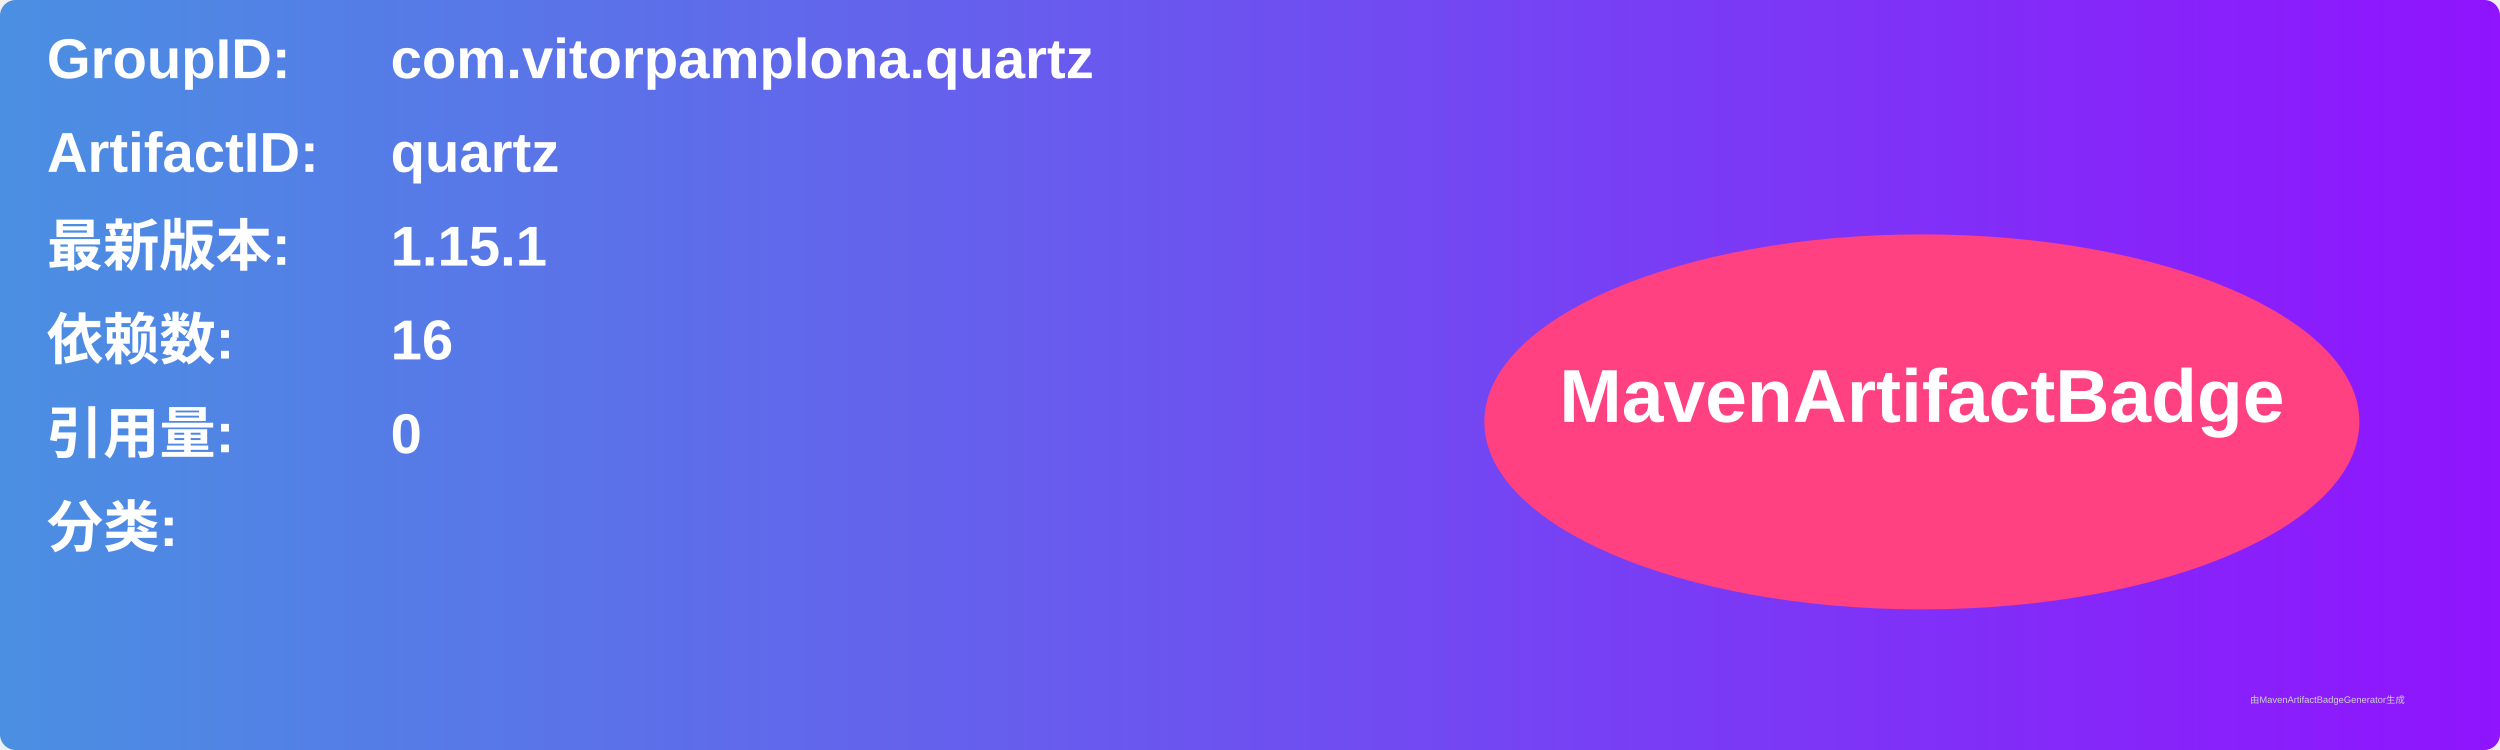
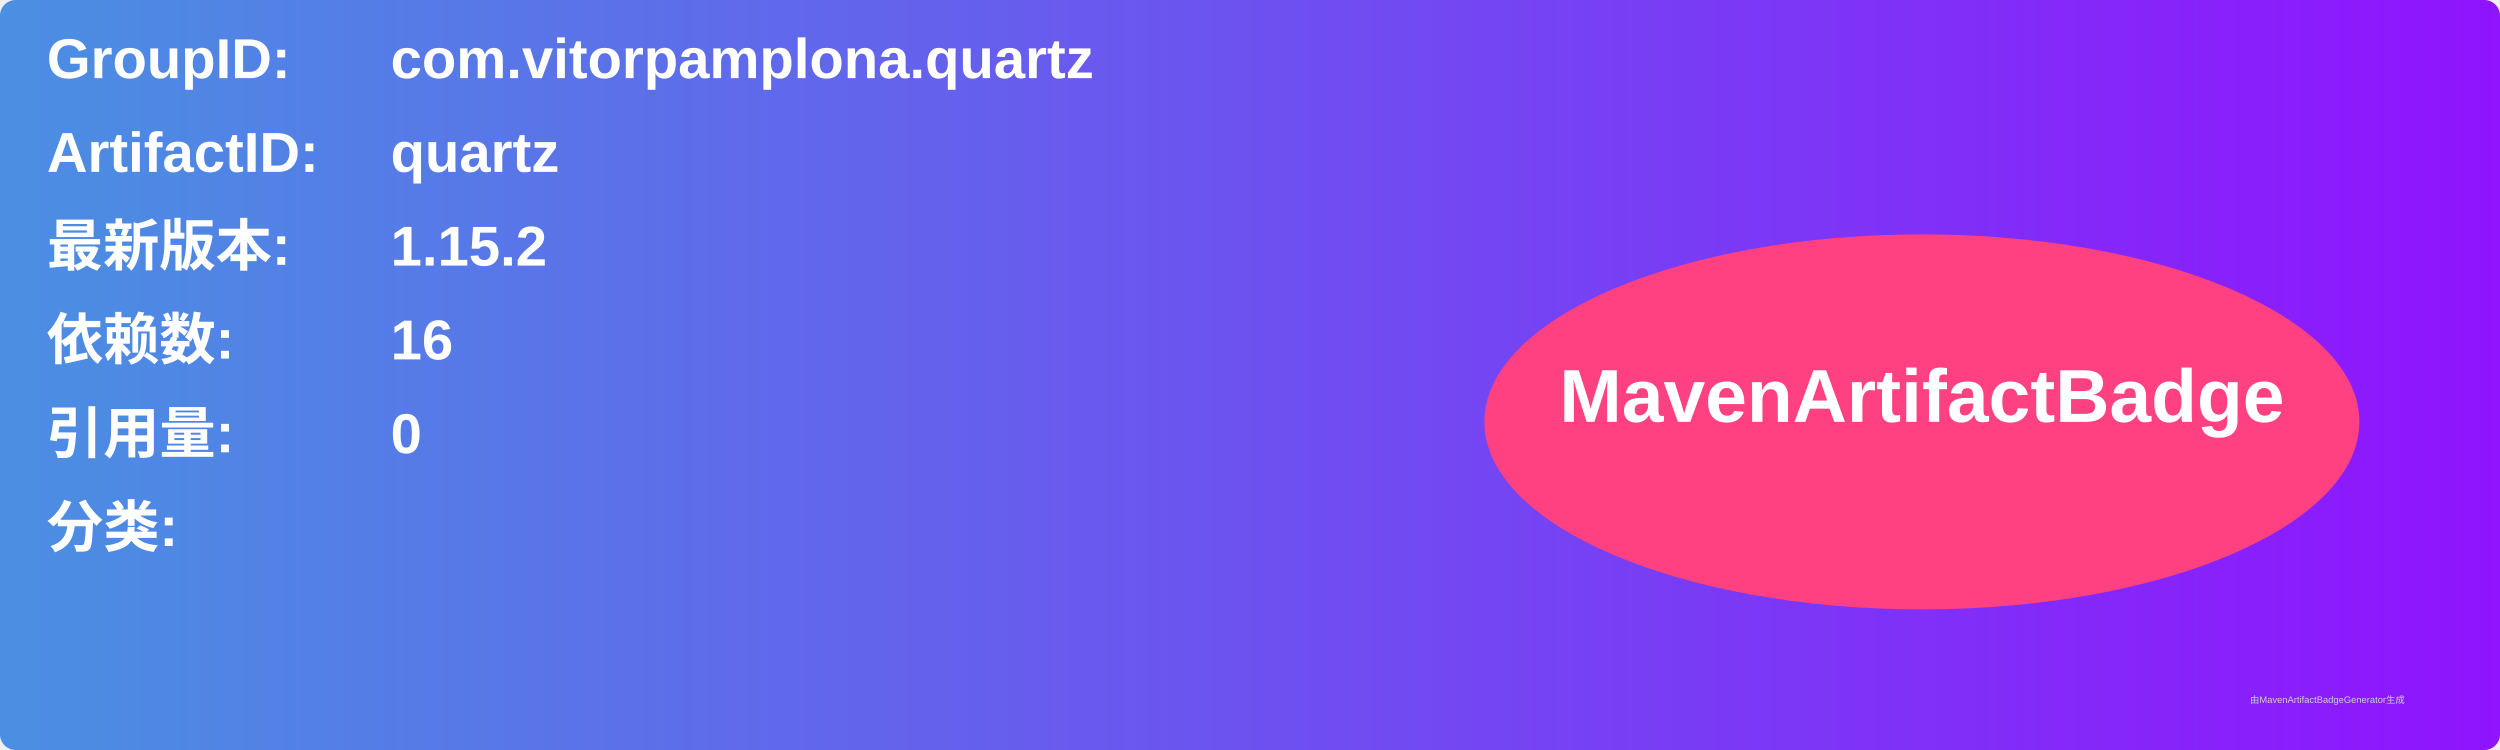
<svg xmlns="http://www.w3.org/2000/svg" width="800" height="240" viewBox="0 0 800 240">
  <linearGradient id="grad" x1="0%" y1="0%" x2="100%" y2="0%">
    <stop offset="0%" stop-color="#4a90e2" />
    <stop offset="100%" stop-color="#9013fe" />
  </linearGradient>
  <rect width="100%" height="100%" rx="5" ry="5" fill="url(#grad)" />
  <g transform="translate(15, 15)">
    <text x="0" y="10" font-family="Arial" font-size="18" fill="white" font-weight="bold" width="260">GroupID:</text>
    <text x="110" y="10" font-family="Arial" font-size="18" fill="white" font-weight="bold" width="460">com.vitorpamplona.quartz</text>
    <text x="0" y="40" font-family="Arial" font-size="18" fill="white" font-weight="bold" width="260">ArtifactID:</text>
    <text x="110" y="40" font-family="Arial" font-size="18" fill="white" font-weight="bold" width="460">quartz</text>
    <text x="0" y="70" font-family="Arial" font-size="18" fill="white" font-weight="bold">最新版本:</text>
    <text x="110" y="70" font-family="Arial" font-size="18" fill="white" font-weight="bold">
-       <tspan font-weight="bold">1.15.1</tspan>
+       <tspan font-weight="bold">1.15.2</tspan>
    </text>
    <text x="0" y="100" font-family="Arial" font-size="18" fill="white" font-weight="bold">依赖数: </text>
    <text x="110" y="100" font-family="Arial" font-size="18" fill="white">
      <tspan font-weight="bold">16</tspan>
    </text>
    <text x="0" y="130" font-family="Arial" font-size="18" fill="white" font-weight="bold">引用量: </text>
    <text x="110" y="130" font-family="Arial" font-size="18" fill="white">
      <tspan font-weight="bold">0</tspan>
    </text>
    <text x="0" y="160" font-family="Arial" font-size="18" fill="white" font-weight="bold">分类:</text>
    <text x="10" y="190" font-family="Arial" font-size="10" fill="white">
      <tspan font-weight="bold" />
    </text>
    <ellipse cx="600" cy="120" rx="140" ry="60" fill="#ff4081" />
    <text x="600" y="120" text-anchor="middle" font-family="Arial" font-size="24" fill="white" font-weight="bold">MavenArtifactBadge</text>
  </g>
  <text x="720" y="225" font-family="Arial" font-size="3" fill="#d0d0d0">由MavenArtifactBadgeGenerator生成</text>
</svg>
